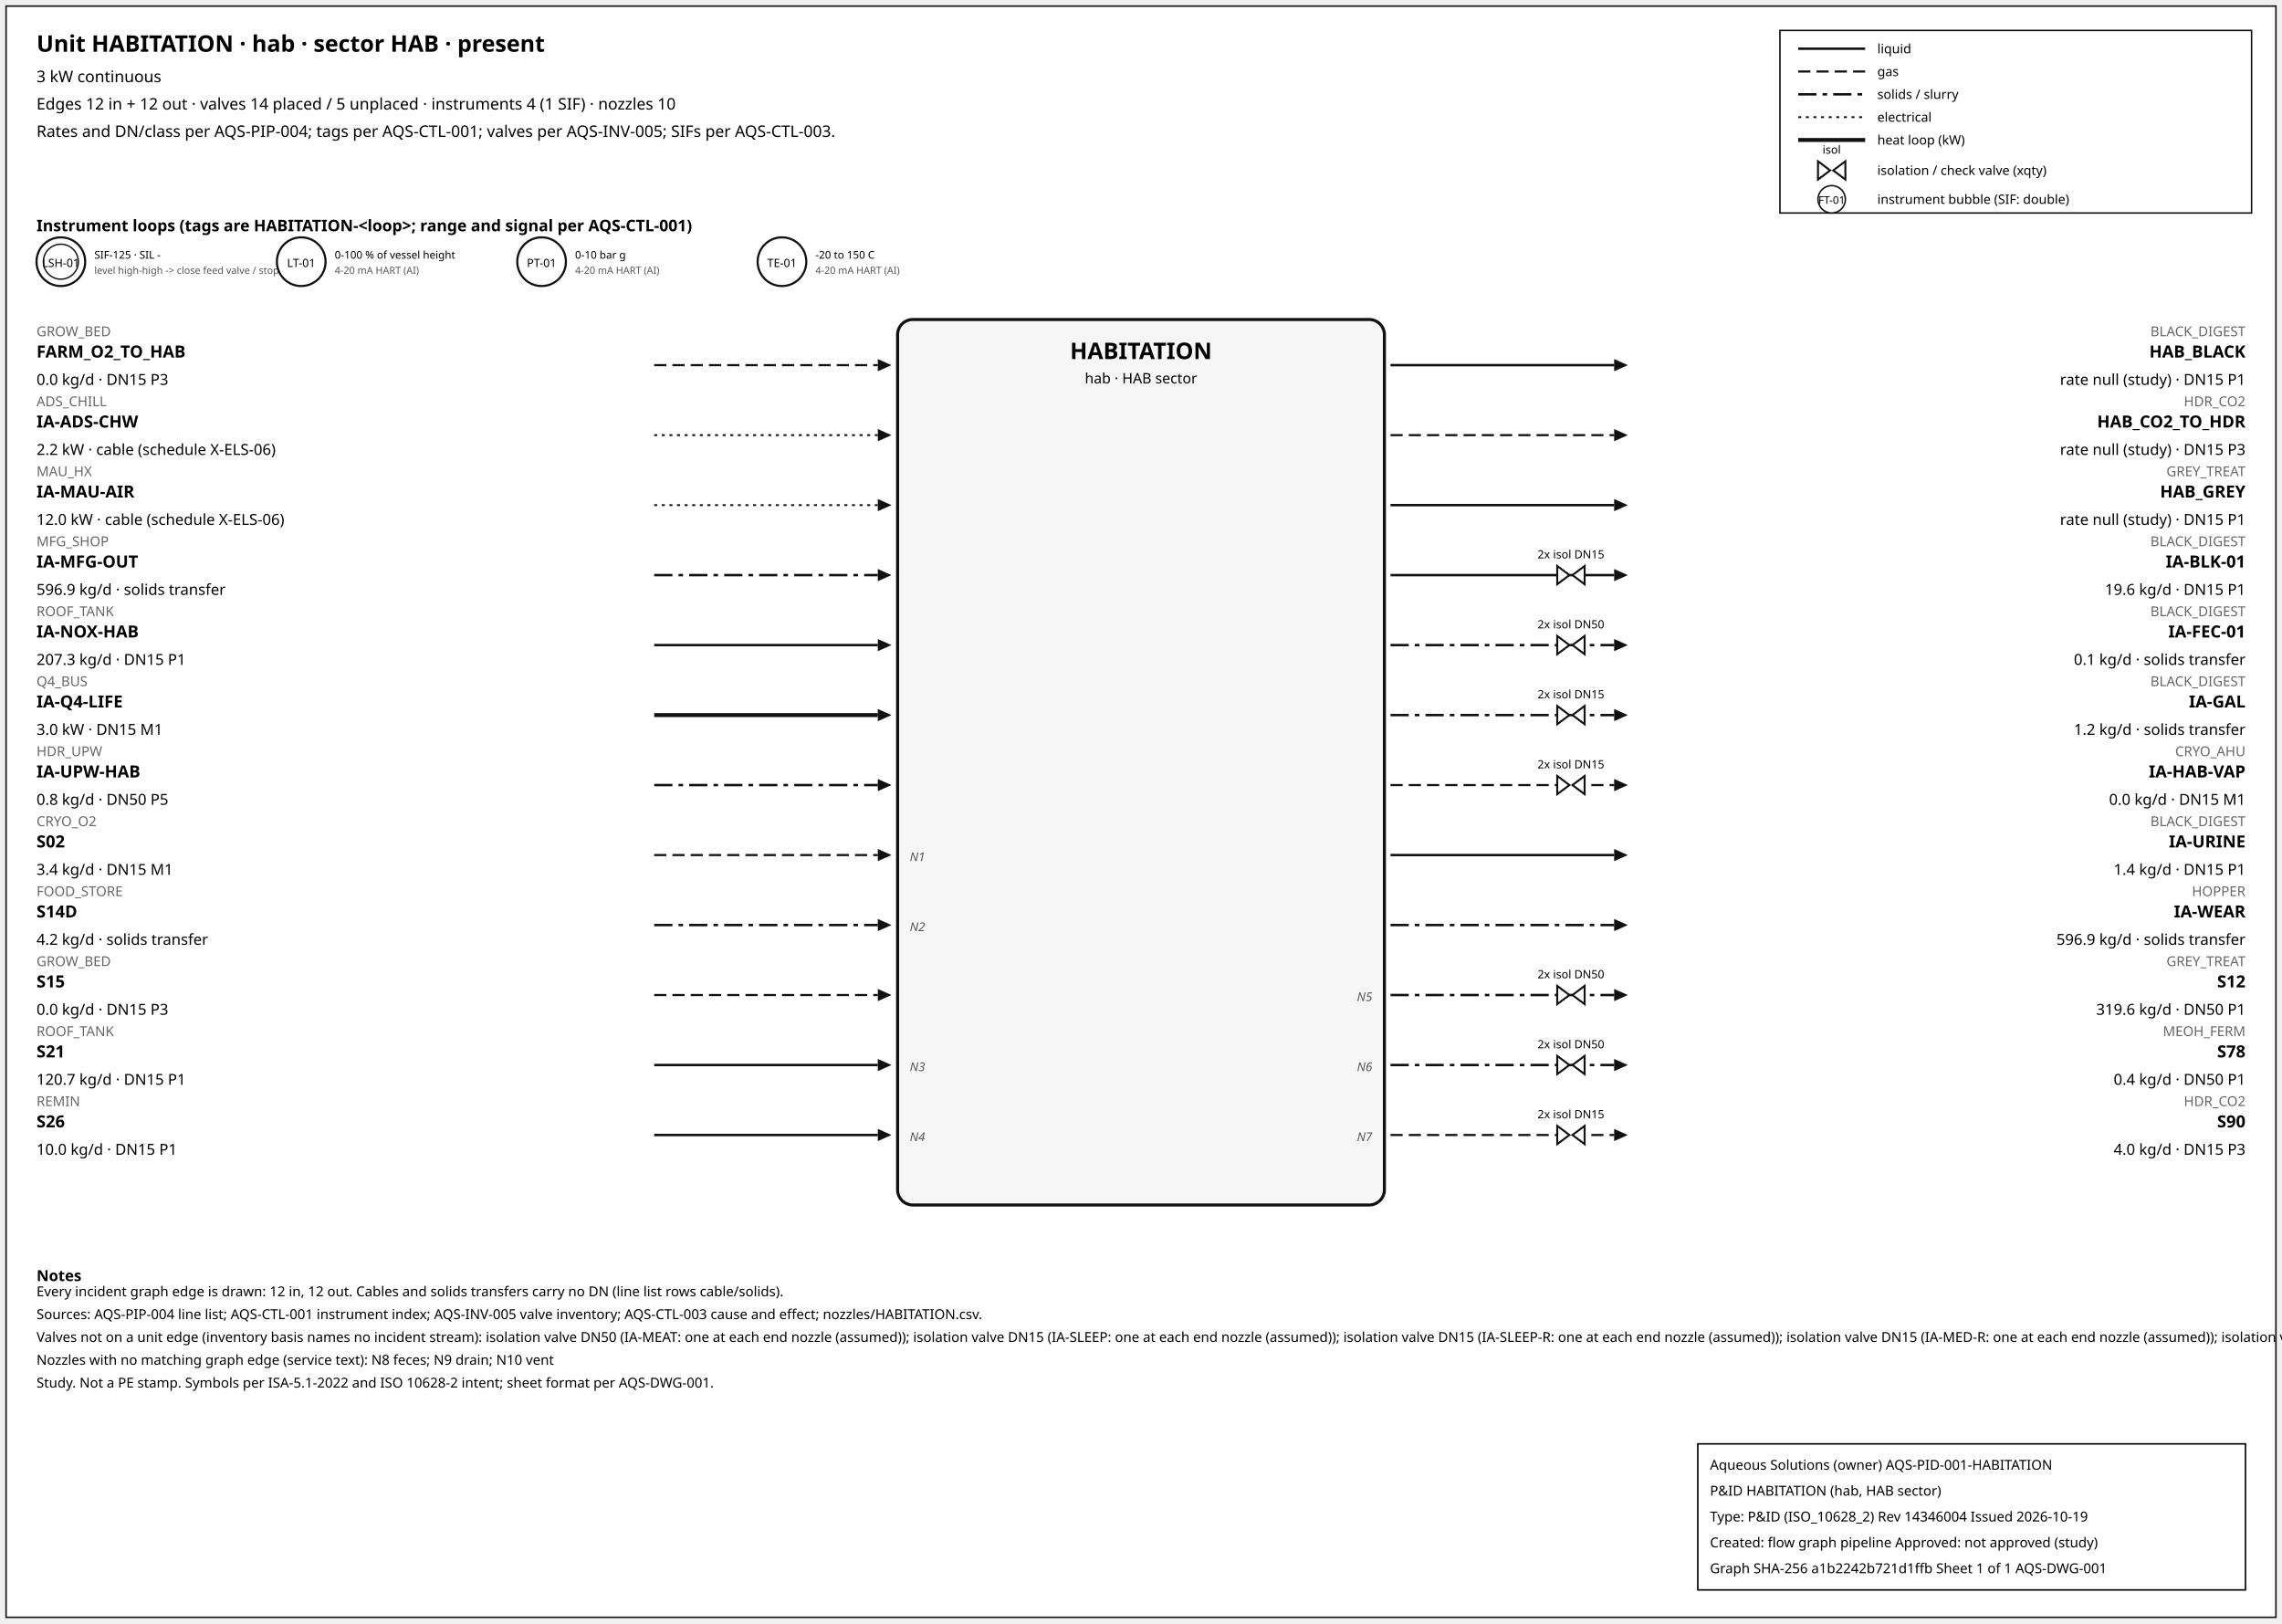
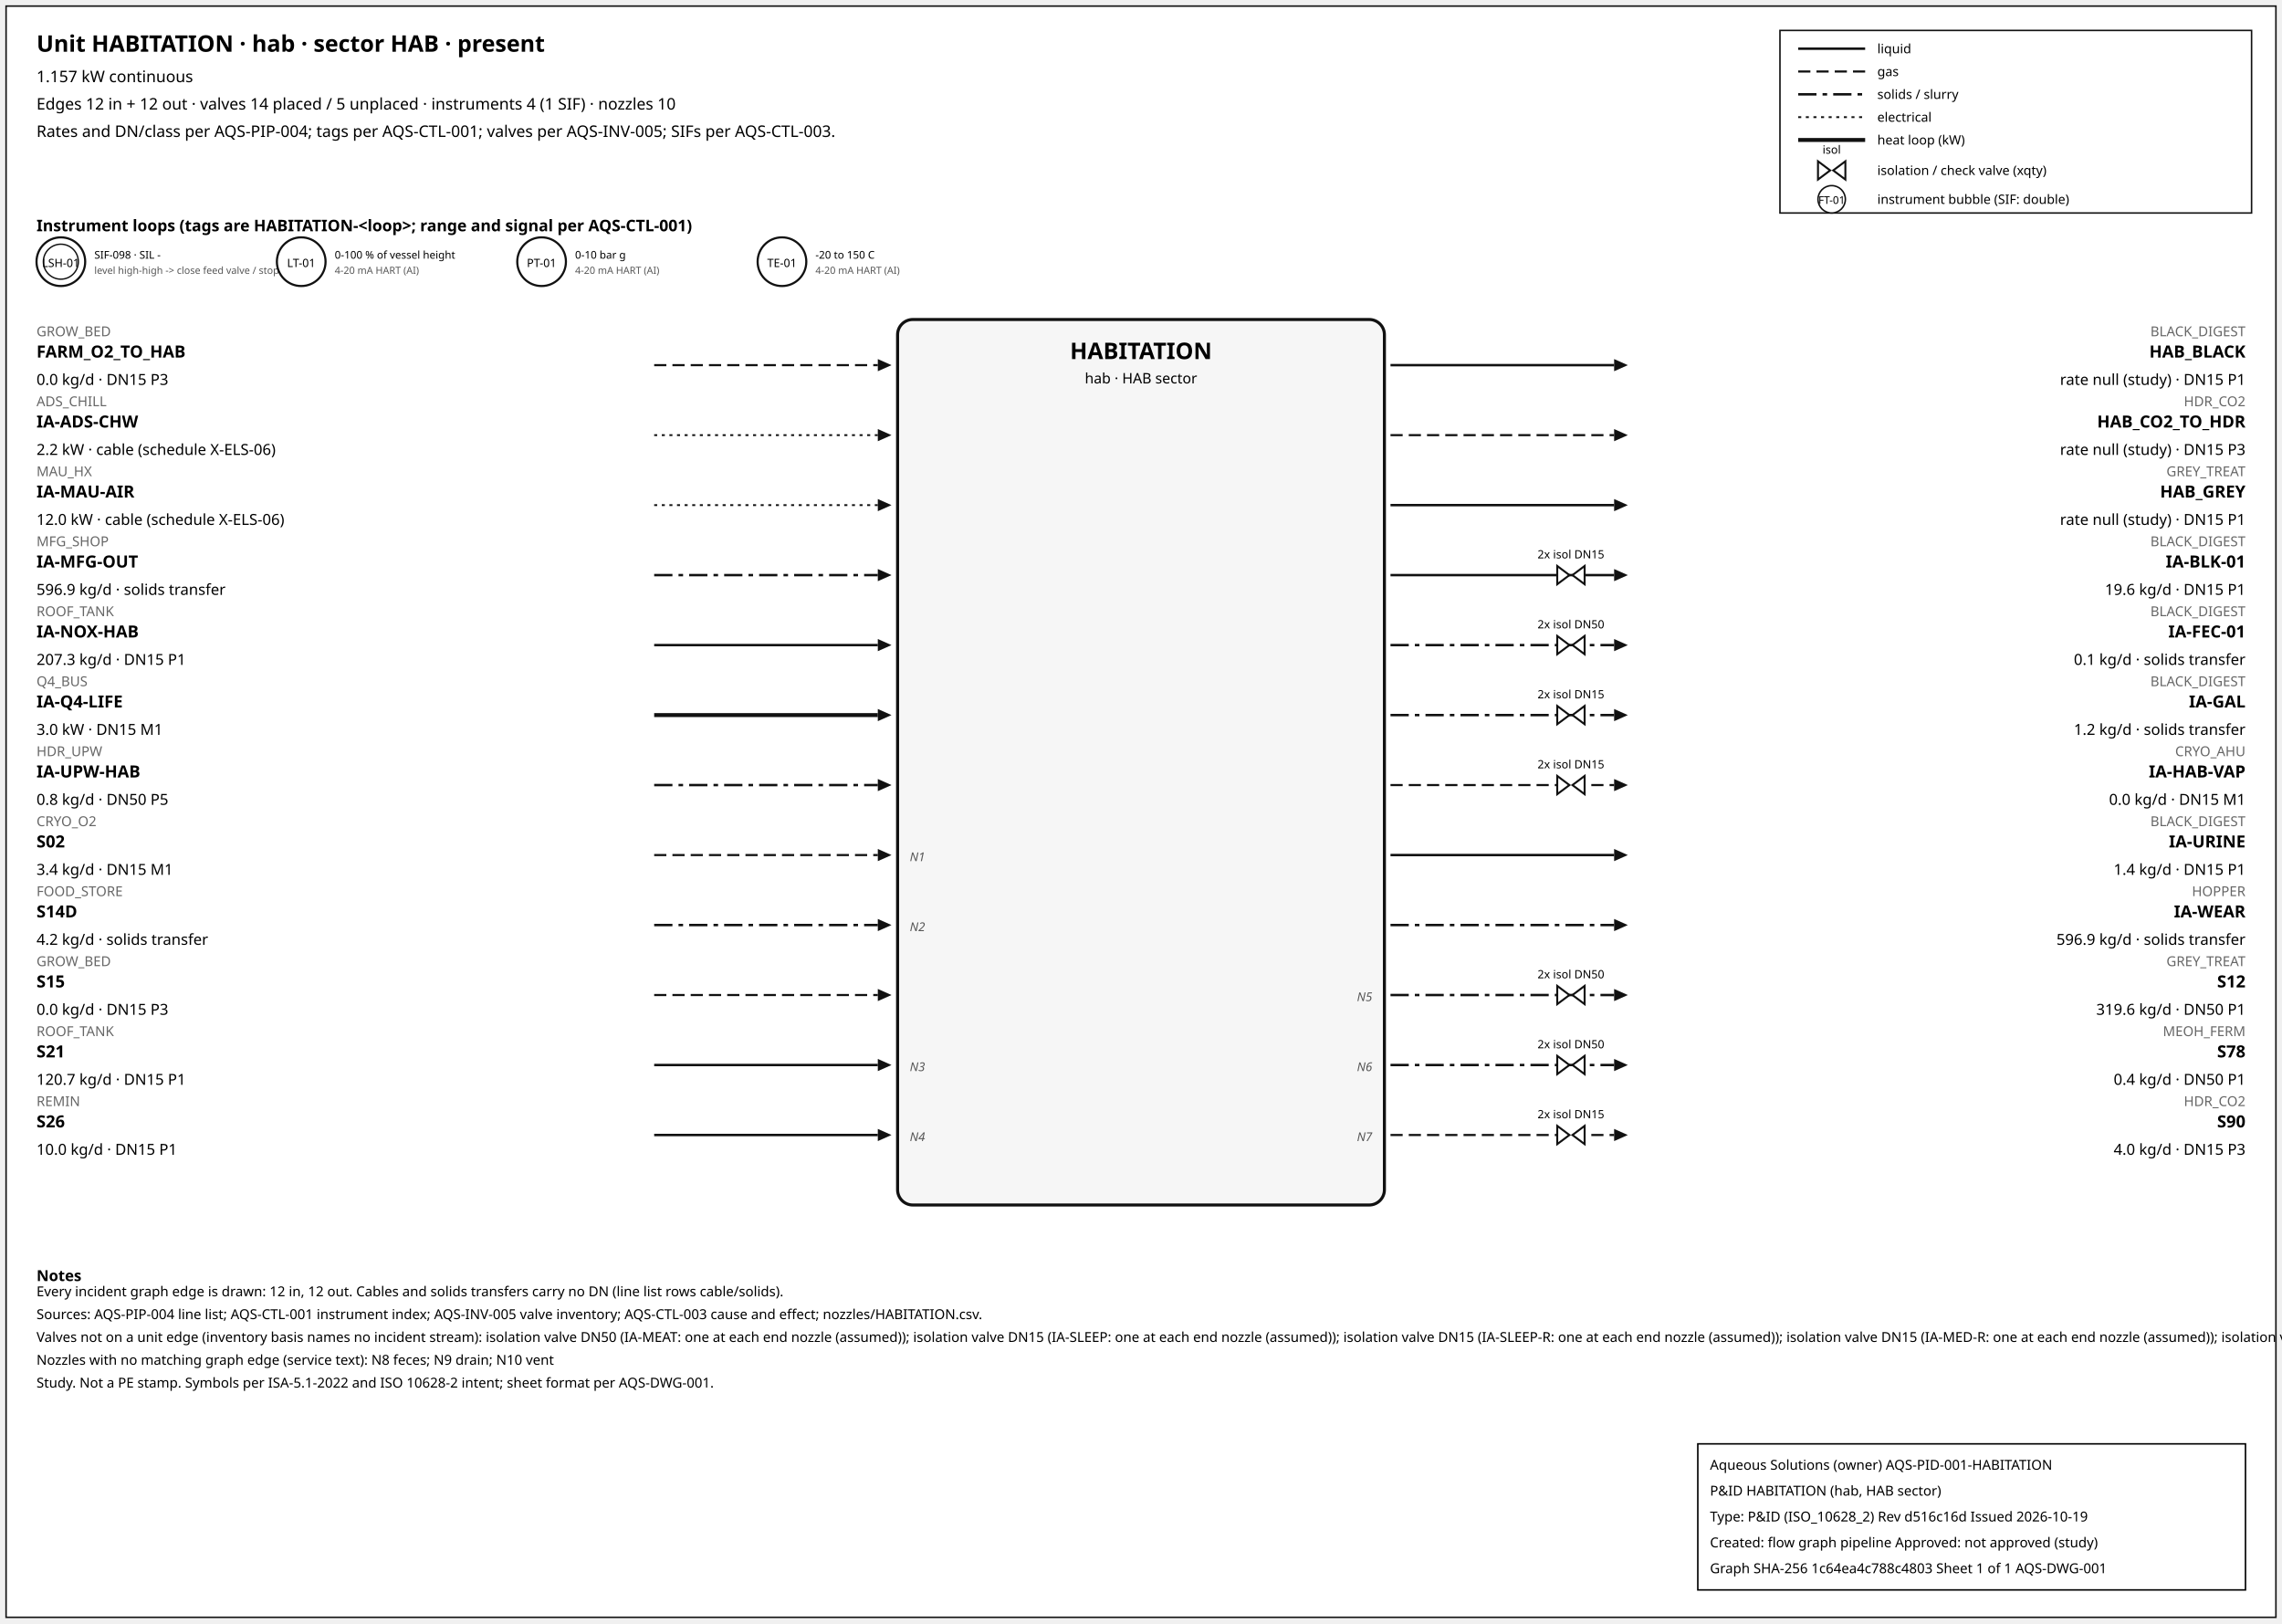
<svg xmlns="http://www.w3.org/2000/svg" width="1500" height="1067" font-family="sans-serif">
  <rect x="4" y="4" width="1492" height="1059" fill="white" stroke="#111" />
  <text x="24" y="34" font-size="15" font-weight="600">Unit HABITATION · hab · sector HAB · present</text>
-   <text x="24" y="54" font-size="10.5">3 kW continuous</text>
+   <text x="24" y="54" font-size="10.5">1.157 kW continuous</text>
  <text x="24" y="72" font-size="10.5">Edges 12 in + 12 out · valves 14 placed / 5 unplaced · instruments 4 (1 SIF) · nozzles 10</text>
  <text x="24" y="90" font-size="10.5">Rates and DN/class per AQS-PIP-004; tags per AQS-CTL-001; valves per AQS-INV-005; SIFs per AQS-CTL-003.</text>
  <rect x="1170" y="20" width="310" height="120" fill="white" stroke="#111" />
  <line x1="1182" y1="32" x2="1226" y2="32" stroke="#111" stroke-width="1.6" />
  <text x="1234" y="35" font-size="8.5">liquid</text>
  <line x1="1182" y1="47" x2="1226" y2="47" stroke="#111" stroke-width="1.4" stroke-dasharray="8,4" />
  <text x="1234" y="50" font-size="8.5">gas</text>
  <line x1="1182" y1="62" x2="1226" y2="62" stroke="#111" stroke-width="1.6" stroke-dasharray="12,4,3,4" />
  <text x="1234" y="65" font-size="8.5">solids / slurry</text>
  <line x1="1182" y1="77" x2="1226" y2="77" stroke="#111" stroke-width="1.2" stroke-dasharray="2,3" />
  <text x="1234" y="80" font-size="8.5">electrical</text>
  <line x1="1182" y1="92" x2="1226" y2="92" stroke="#111" stroke-width="2.6" />
  <text x="1234" y="95" font-size="8.5">heat loop (kW)</text>
  <path d="M 1195.0,106 L 1203.0,112 L 1195.0,118 Z M 1213.0,106 L 1205.0,112 L 1213.0,118 Z" fill="white" stroke="#111" stroke-width="1.3" />
  <text x="1204.0" y="101.0" font-size="7.5" text-anchor="middle">isol</text>
  <text x="1234" y="115" font-size="8.5">isolation / check valve (xqty)</text>
  <circle cx="1204" cy="131" r="9" fill="white" stroke="#111" />
  <text x="1204" y="134" font-size="7" text-anchor="middle">FT-01</text>
  <text x="1234" y="134" font-size="8.5">instrument bubble (SIF: double)</text>
  <text x="24" y="152" font-size="10.5" font-weight="600">Instrument loops (tags are HABITATION-&lt;loop&gt;; range and signal per AQS-CTL-001)</text>
  <circle cx="40" cy="172" r="16" fill="white" stroke="#111" stroke-width="1.4" />
  <circle cx="40" cy="172" r="11.5" fill="none" stroke="#111" stroke-width="0.9" />
  <text x="40" y="175.5" font-size="7.5" text-anchor="middle">LSH-01</text>
-   <text x="62" y="170" font-size="7">SIF-125 · SIL -</text>
+   <text x="62" y="170" font-size="7">SIF-098 · SIL -</text>
  <text x="62" y="180" font-size="6.5" fill="#555">level high-high -&gt; close feed valve / stop f</text>
  <circle cx="198" cy="172" r="16" fill="white" stroke="#111" stroke-width="1.4" />
  <text x="198" y="175.5" font-size="7.5" text-anchor="middle">LT-01</text>
  <text x="220" y="170" font-size="7">0-100 % of vessel height</text>
  <text x="220" y="180" font-size="6.5" fill="#555">4-20 mA HART (AI)</text>
  <circle cx="356" cy="172" r="16" fill="white" stroke="#111" stroke-width="1.4" />
  <text x="356" y="175.5" font-size="7.5" text-anchor="middle">PT-01</text>
  <text x="378" y="170" font-size="7">0-10 bar g</text>
  <text x="378" y="180" font-size="6.5" fill="#555">4-20 mA HART (AI)</text>
  <circle cx="514" cy="172" r="16" fill="white" stroke="#111" stroke-width="1.4" />
  <text x="514" y="175.5" font-size="7.5" text-anchor="middle">TE-01</text>
  <text x="536" y="170" font-size="7">-20 to 150 C</text>
  <text x="536" y="180" font-size="6.5" fill="#555">4-20 mA HART (AI)</text>
  <rect x="590" y="210" width="320" height="582" rx="10" fill="#f6f6f6" stroke="#111" stroke-width="2" />
  <text x="750.0" y="236" font-size="15" font-weight="700" text-anchor="middle">HABITATION</text>
  <text x="750.0" y="252" font-size="9.5" text-anchor="middle">hab · HAB sector</text>
  <line x1="430" y1="240" x2="577" y2="240" stroke="#111" stroke-width="1.4" stroke-dasharray="8,4" class="edge-in" />
  <polygon points="586,240 577,236 577,244" fill="#111" />
  <text x="24" y="221" font-size="9" fill="#666" text-anchor="start">GROW_BED</text>
  <text x="24" y="235" font-size="11" font-weight="600" text-anchor="start">FARM_O2_TO_HAB</text>
  <text x="24" y="253" font-size="10" text-anchor="start">0.0 kg/d · DN15 P3</text>
  <line x1="430" y1="286" x2="577" y2="286" stroke="#111" stroke-width="1.2" stroke-dasharray="2,3" class="edge-in" />
  <polygon points="586,286 577,282 577,290" fill="#111" />
  <text x="24" y="267" font-size="9" fill="#666" text-anchor="start">ADS_CHILL</text>
  <text x="24" y="281" font-size="11" font-weight="600" text-anchor="start">IA-ADS-CHW</text>
  <text x="24" y="299" font-size="10" text-anchor="start">2.2 kW · cable (schedule X-ELS-06)</text>
  <line x1="430" y1="332" x2="577" y2="332" stroke="#111" stroke-width="1.2" stroke-dasharray="2,3" class="edge-in" />
  <polygon points="586,332 577,328 577,336" fill="#111" />
  <text x="24" y="313" font-size="9" fill="#666" text-anchor="start">MAU_HX</text>
  <text x="24" y="327" font-size="11" font-weight="600" text-anchor="start">IA-MAU-AIR</text>
  <text x="24" y="345" font-size="10" text-anchor="start">12.0 kW · cable (schedule X-ELS-06)</text>
  <line x1="430" y1="378" x2="577" y2="378" stroke="#111" stroke-width="1.6" stroke-dasharray="12,4,3,4" class="edge-in" />
  <polygon points="586,378 577,374 577,382" fill="#111" />
  <text x="24" y="359" font-size="9" fill="#666" text-anchor="start">MFG_SHOP</text>
  <text x="24" y="373" font-size="11" font-weight="600" text-anchor="start">IA-MFG-OUT</text>
  <text x="24" y="391" font-size="10" text-anchor="start">596.9 kg/d · solids transfer</text>
  <line x1="430" y1="424" x2="577" y2="424" stroke="#111" stroke-width="1.6" class="edge-in" />
  <polygon points="586,424 577,420 577,428" fill="#111" />
  <text x="24" y="405" font-size="9" fill="#666" text-anchor="start">ROOF_TANK</text>
  <text x="24" y="419" font-size="11" font-weight="600" text-anchor="start">IA-NOX-HAB</text>
  <text x="24" y="437" font-size="10" text-anchor="start">207.3 kg/d · DN15 P1</text>
  <line x1="430" y1="470" x2="577" y2="470" stroke="#111" stroke-width="2.6" class="edge-in" />
  <polygon points="586,470 577,466 577,474" fill="#111" />
  <text x="24" y="451" font-size="9" fill="#666" text-anchor="start">Q4_BUS</text>
  <text x="24" y="465" font-size="11" font-weight="600" text-anchor="start">IA-Q4-LIFE</text>
  <text x="24" y="483" font-size="10" text-anchor="start">3.0 kW · DN15 M1</text>
  <line x1="430" y1="516" x2="577" y2="516" stroke="#111" stroke-width="1.6" stroke-dasharray="12,4,3,4" class="edge-in" />
  <polygon points="586,516 577,512 577,520" fill="#111" />
  <text x="24" y="497" font-size="9" fill="#666" text-anchor="start">HDR_UPW</text>
  <text x="24" y="511" font-size="11" font-weight="600" text-anchor="start">IA-UPW-HAB</text>
  <text x="24" y="529" font-size="10" text-anchor="start">0.8 kg/d · DN50 P5</text>
  <line x1="430" y1="562" x2="577" y2="562" stroke="#111" stroke-width="1.4" stroke-dasharray="8,4" class="edge-in" />
  <polygon points="586,562 577,558 577,566" fill="#111" />
  <text x="24" y="543" font-size="9" fill="#666" text-anchor="start">CRYO_O2</text>
  <text x="24" y="557" font-size="11" font-weight="600" text-anchor="start">S02</text>
  <text x="24" y="575" font-size="10" text-anchor="start">3.4 kg/d · DN15 M1</text>
  <text x="598" y="566" font-size="8" font-style="italic" fill="#555" text-anchor="start">N1</text>
  <line x1="430" y1="608" x2="577" y2="608" stroke="#111" stroke-width="1.6" stroke-dasharray="12,4,3,4" class="edge-in" />
  <polygon points="586,608 577,604 577,612" fill="#111" />
  <text x="24" y="589" font-size="9" fill="#666" text-anchor="start">FOOD_STORE</text>
  <text x="24" y="603" font-size="11" font-weight="600" text-anchor="start">S14D</text>
  <text x="24" y="621" font-size="10" text-anchor="start">4.2 kg/d · solids transfer</text>
  <text x="598" y="612" font-size="8" font-style="italic" fill="#555" text-anchor="start">N2</text>
  <line x1="430" y1="654" x2="577" y2="654" stroke="#111" stroke-width="1.4" stroke-dasharray="8,4" class="edge-in" />
  <polygon points="586,654 577,650 577,658" fill="#111" />
  <text x="24" y="635" font-size="9" fill="#666" text-anchor="start">GROW_BED</text>
  <text x="24" y="649" font-size="11" font-weight="600" text-anchor="start">S15</text>
  <text x="24" y="667" font-size="10" text-anchor="start">0.0 kg/d · DN15 P3</text>
  <line x1="430" y1="700" x2="577" y2="700" stroke="#111" stroke-width="1.6" class="edge-in" />
  <polygon points="586,700 577,696 577,704" fill="#111" />
  <text x="24" y="681" font-size="9" fill="#666" text-anchor="start">ROOF_TANK</text>
  <text x="24" y="695" font-size="11" font-weight="600" text-anchor="start">S21</text>
  <text x="24" y="713" font-size="10" text-anchor="start">120.7 kg/d · DN15 P1</text>
  <text x="598" y="704" font-size="8" font-style="italic" fill="#555" text-anchor="start">N3</text>
  <line x1="430" y1="746" x2="577" y2="746" stroke="#111" stroke-width="1.6" class="edge-in" />
  <polygon points="586,746 577,742 577,750" fill="#111" />
  <text x="24" y="727" font-size="9" fill="#666" text-anchor="start">REMIN</text>
  <text x="24" y="741" font-size="11" font-weight="600" text-anchor="start">S26</text>
  <text x="24" y="759" font-size="10" text-anchor="start">10.0 kg/d · DN15 P1</text>
  <text x="598" y="750" font-size="8" font-style="italic" fill="#555" text-anchor="start">N4</text>
  <line x1="914" y1="240" x2="1061" y2="240" stroke="#111" stroke-width="1.6" class="edge-out" />
  <polygon points="1070,240 1061,236 1061,244" fill="#111" />
  <text x="1476" y="221" font-size="9" fill="#666" text-anchor="end">BLACK_DIGEST</text>
  <text x="1476" y="235" font-size="11" font-weight="600" text-anchor="end">HAB_BLACK</text>
  <text x="1476" y="253" font-size="10" text-anchor="end">rate null (study) · DN15 P1</text>
  <line x1="914" y1="286" x2="1061" y2="286" stroke="#111" stroke-width="1.4" stroke-dasharray="8,4" class="edge-out" />
  <polygon points="1070,286 1061,282 1061,290" fill="#111" />
  <text x="1476" y="267" font-size="9" fill="#666" text-anchor="end">HDR_CO2</text>
  <text x="1476" y="281" font-size="11" font-weight="600" text-anchor="end">HAB_CO2_TO_HDR</text>
  <text x="1476" y="299" font-size="10" text-anchor="end">rate null (study) · DN15 P3</text>
  <line x1="914" y1="332" x2="1061" y2="332" stroke="#111" stroke-width="1.6" class="edge-out" />
  <polygon points="1070,332 1061,328 1061,336" fill="#111" />
  <text x="1476" y="313" font-size="9" fill="#666" text-anchor="end">GREY_TREAT</text>
  <text x="1476" y="327" font-size="11" font-weight="600" text-anchor="end">HAB_GREY</text>
  <text x="1476" y="345" font-size="10" text-anchor="end">rate null (study) · DN15 P1</text>
  <line x1="914" y1="378" x2="1061" y2="378" stroke="#111" stroke-width="1.6" class="edge-out" />
  <polygon points="1070,378 1061,374 1061,382" fill="#111" />
  <text x="1476" y="359" font-size="9" fill="#666" text-anchor="end">BLACK_DIGEST</text>
  <text x="1476" y="373" font-size="11" font-weight="600" text-anchor="end">IA-BLK-01</text>
  <text x="1476" y="391" font-size="10" text-anchor="end">19.6 kg/d · DN15 P1</text>
  <path d="M 1023.6,372 L 1031.6,378 L 1023.6,384 Z M 1041.6,372 L 1033.6,378 L 1041.6,384 Z" fill="white" stroke="#111" stroke-width="1.3" />
  <text x="1032.6" y="367.0" font-size="7.5" text-anchor="middle">2x isol DN15</text>
  <line x1="914" y1="424" x2="1061" y2="424" stroke="#111" stroke-width="1.6" stroke-dasharray="12,4,3,4" class="edge-out" />
  <polygon points="1070,424 1061,420 1061,428" fill="#111" />
  <text x="1476" y="405" font-size="9" fill="#666" text-anchor="end">BLACK_DIGEST</text>
  <text x="1476" y="419" font-size="11" font-weight="600" text-anchor="end">IA-FEC-01</text>
  <text x="1476" y="437" font-size="10" text-anchor="end">0.1 kg/d · solids transfer</text>
  <path d="M 1023.6,418 L 1031.6,424 L 1023.6,430 Z M 1041.6,418 L 1033.6,424 L 1041.6,430 Z" fill="white" stroke="#111" stroke-width="1.3" />
  <text x="1032.6" y="413.0" font-size="7.5" text-anchor="middle">2x isol DN50</text>
  <line x1="914" y1="470" x2="1061" y2="470" stroke="#111" stroke-width="1.6" stroke-dasharray="12,4,3,4" class="edge-out" />
  <polygon points="1070,470 1061,466 1061,474" fill="#111" />
  <text x="1476" y="451" font-size="9" fill="#666" text-anchor="end">BLACK_DIGEST</text>
  <text x="1476" y="465" font-size="11" font-weight="600" text-anchor="end">IA-GAL</text>
  <text x="1476" y="483" font-size="10" text-anchor="end">1.2 kg/d · solids transfer</text>
  <path d="M 1023.6,464 L 1031.6,470 L 1023.6,476 Z M 1041.6,464 L 1033.6,470 L 1041.6,476 Z" fill="white" stroke="#111" stroke-width="1.3" />
  <text x="1032.6" y="459.0" font-size="7.5" text-anchor="middle">2x isol DN15</text>
  <line x1="914" y1="516" x2="1061" y2="516" stroke="#111" stroke-width="1.4" stroke-dasharray="8,4" class="edge-out" />
  <polygon points="1070,516 1061,512 1061,520" fill="#111" />
  <text x="1476" y="497" font-size="9" fill="#666" text-anchor="end">CRYO_AHU</text>
  <text x="1476" y="511" font-size="11" font-weight="600" text-anchor="end">IA-HAB-VAP</text>
  <text x="1476" y="529" font-size="10" text-anchor="end">0.0 kg/d · DN15 M1</text>
  <path d="M 1023.6,510 L 1031.6,516 L 1023.6,522 Z M 1041.6,510 L 1033.6,516 L 1041.6,522 Z" fill="white" stroke="#111" stroke-width="1.3" />
  <text x="1032.6" y="505.0" font-size="7.5" text-anchor="middle">2x isol DN15</text>
  <line x1="914" y1="562" x2="1061" y2="562" stroke="#111" stroke-width="1.6" class="edge-out" />
  <polygon points="1070,562 1061,558 1061,566" fill="#111" />
  <text x="1476" y="543" font-size="9" fill="#666" text-anchor="end">BLACK_DIGEST</text>
  <text x="1476" y="557" font-size="11" font-weight="600" text-anchor="end">IA-URINE</text>
  <text x="1476" y="575" font-size="10" text-anchor="end">1.4 kg/d · DN15 P1</text>
  <line x1="914" y1="608" x2="1061" y2="608" stroke="#111" stroke-width="1.6" stroke-dasharray="12,4,3,4" class="edge-out" />
  <polygon points="1070,608 1061,604 1061,612" fill="#111" />
  <text x="1476" y="589" font-size="9" fill="#666" text-anchor="end">HOPPER</text>
  <text x="1476" y="603" font-size="11" font-weight="600" text-anchor="end">IA-WEAR</text>
  <text x="1476" y="621" font-size="10" text-anchor="end">596.9 kg/d · solids transfer</text>
  <line x1="914" y1="654" x2="1061" y2="654" stroke="#111" stroke-width="1.6" stroke-dasharray="12,4,3,4" class="edge-out" />
  <polygon points="1070,654 1061,650 1061,658" fill="#111" />
  <text x="1476" y="635" font-size="9" fill="#666" text-anchor="end">GREY_TREAT</text>
  <text x="1476" y="649" font-size="11" font-weight="600" text-anchor="end">S12</text>
  <text x="1476" y="667" font-size="10" text-anchor="end">319.6 kg/d · DN50 P1</text>
  <text x="902" y="658" font-size="8" font-style="italic" fill="#555" text-anchor="end">N5</text>
  <path d="M 1023.6,648 L 1031.6,654 L 1023.6,660 Z M 1041.6,648 L 1033.6,654 L 1041.6,660 Z" fill="white" stroke="#111" stroke-width="1.3" />
  <text x="1032.6" y="643.0" font-size="7.5" text-anchor="middle">2x isol DN50</text>
  <line x1="914" y1="700" x2="1061" y2="700" stroke="#111" stroke-width="1.6" stroke-dasharray="12,4,3,4" class="edge-out" />
  <polygon points="1070,700 1061,696 1061,704" fill="#111" />
  <text x="1476" y="681" font-size="9" fill="#666" text-anchor="end">MEOH_FERM</text>
  <text x="1476" y="695" font-size="11" font-weight="600" text-anchor="end">S78</text>
  <text x="1476" y="713" font-size="10" text-anchor="end">0.4 kg/d · DN50 P1</text>
  <text x="902" y="704" font-size="8" font-style="italic" fill="#555" text-anchor="end">N6</text>
  <path d="M 1023.6,694 L 1031.6,700 L 1023.6,706 Z M 1041.6,694 L 1033.6,700 L 1041.6,706 Z" fill="white" stroke="#111" stroke-width="1.3" />
  <text x="1032.6" y="689.0" font-size="7.5" text-anchor="middle">2x isol DN50</text>
  <line x1="914" y1="746" x2="1061" y2="746" stroke="#111" stroke-width="1.4" stroke-dasharray="8,4" class="edge-out" />
  <polygon points="1070,746 1061,742 1061,750" fill="#111" />
  <text x="1476" y="727" font-size="9" fill="#666" text-anchor="end">HDR_CO2</text>
  <text x="1476" y="741" font-size="11" font-weight="600" text-anchor="end">S90</text>
  <text x="1476" y="759" font-size="10" text-anchor="end">4.0 kg/d · DN15 P3</text>
  <text x="902" y="750" font-size="8" font-style="italic" fill="#555" text-anchor="end">N7</text>
  <path d="M 1023.6,740 L 1031.6,746 L 1023.6,752 Z M 1041.6,740 L 1033.6,746 L 1041.6,752 Z" fill="white" stroke="#111" stroke-width="1.3" />
  <text x="1032.6" y="735.0" font-size="7.5" text-anchor="middle">2x isol DN15</text>
  <text x="24" y="842" font-size="10" font-weight="600">Notes</text>
  <text x="24" y="852" font-size="9">Every incident graph edge is drawn: 12 in, 12 out. Cables and solids transfers carry no DN (line list rows cable/solids).</text>
  <text x="24" y="867" font-size="9">Sources: AQS-PIP-004 line list; AQS-CTL-001 instrument index; AQS-INV-005 valve inventory; AQS-CTL-003 cause and effect; nozzles/HABITATION.csv.</text>
  <text x="24" y="882" font-size="9">Valves not on a unit edge (inventory basis names no incident stream): isolation valve DN50 (IA-MEAT: one at each end nozzle (assumed)); isolation valve DN15 (IA-SLEEP: one at each end nozzle (assumed)); isolation valve DN15 (IA-SLEEP-R: one at each end nozzle (assumed)); isolation valve DN15 (IA-MED-R: one at each end nozzle (assumed)); isolation valve DN15 (IA-WASH: one at each end nozzle (assumed))</text>
  <text x="24" y="897" font-size="9">Nozzles with no matching graph edge (service text): N8 feces; N9 drain; N10 vent</text>
  <text x="24" y="912" font-size="9">Study. Not a PE stamp. Symbols per ISA-5.1-2022 and ISO 10628-2 intent; sheet format per AQS-DWG-001.</text>
  <g id="aqs-title-block">
    <rect x="1116" y="949" width="360" height="96" fill="white" stroke="black" stroke-width="1" />
    <text x="1124" y="966" font-size="9">Aqueous Solutions (owner)   AQS-PID-001-HABITATION</text>
    <text x="1124" y="983" font-size="9">P&amp;ID HABITATION (hab, HAB sector)</text>
-     <text x="1124" y="1000" font-size="9">Type: P&amp;ID (ISO_10628_2)   Rev 14346004   Issued 2026-10-19</text>
+     <text x="1124" y="1000" font-size="9">Type: P&amp;ID (ISO_10628_2)   Rev d516c16d   Issued 2026-10-19</text>
    <text x="1124" y="1017" font-size="9">Created: flow graph pipeline   Approved: not approved (study)</text>
-     <text x="1124" y="1034" font-size="9">Graph SHA-256 a1b2242b721d1ffb   Sheet 1 of 1   AQS-DWG-001</text>
+     <text x="1124" y="1034" font-size="9">Graph SHA-256 1c64ea4c788c4803   Sheet 1 of 1   AQS-DWG-001</text>
  </g>
</svg>
